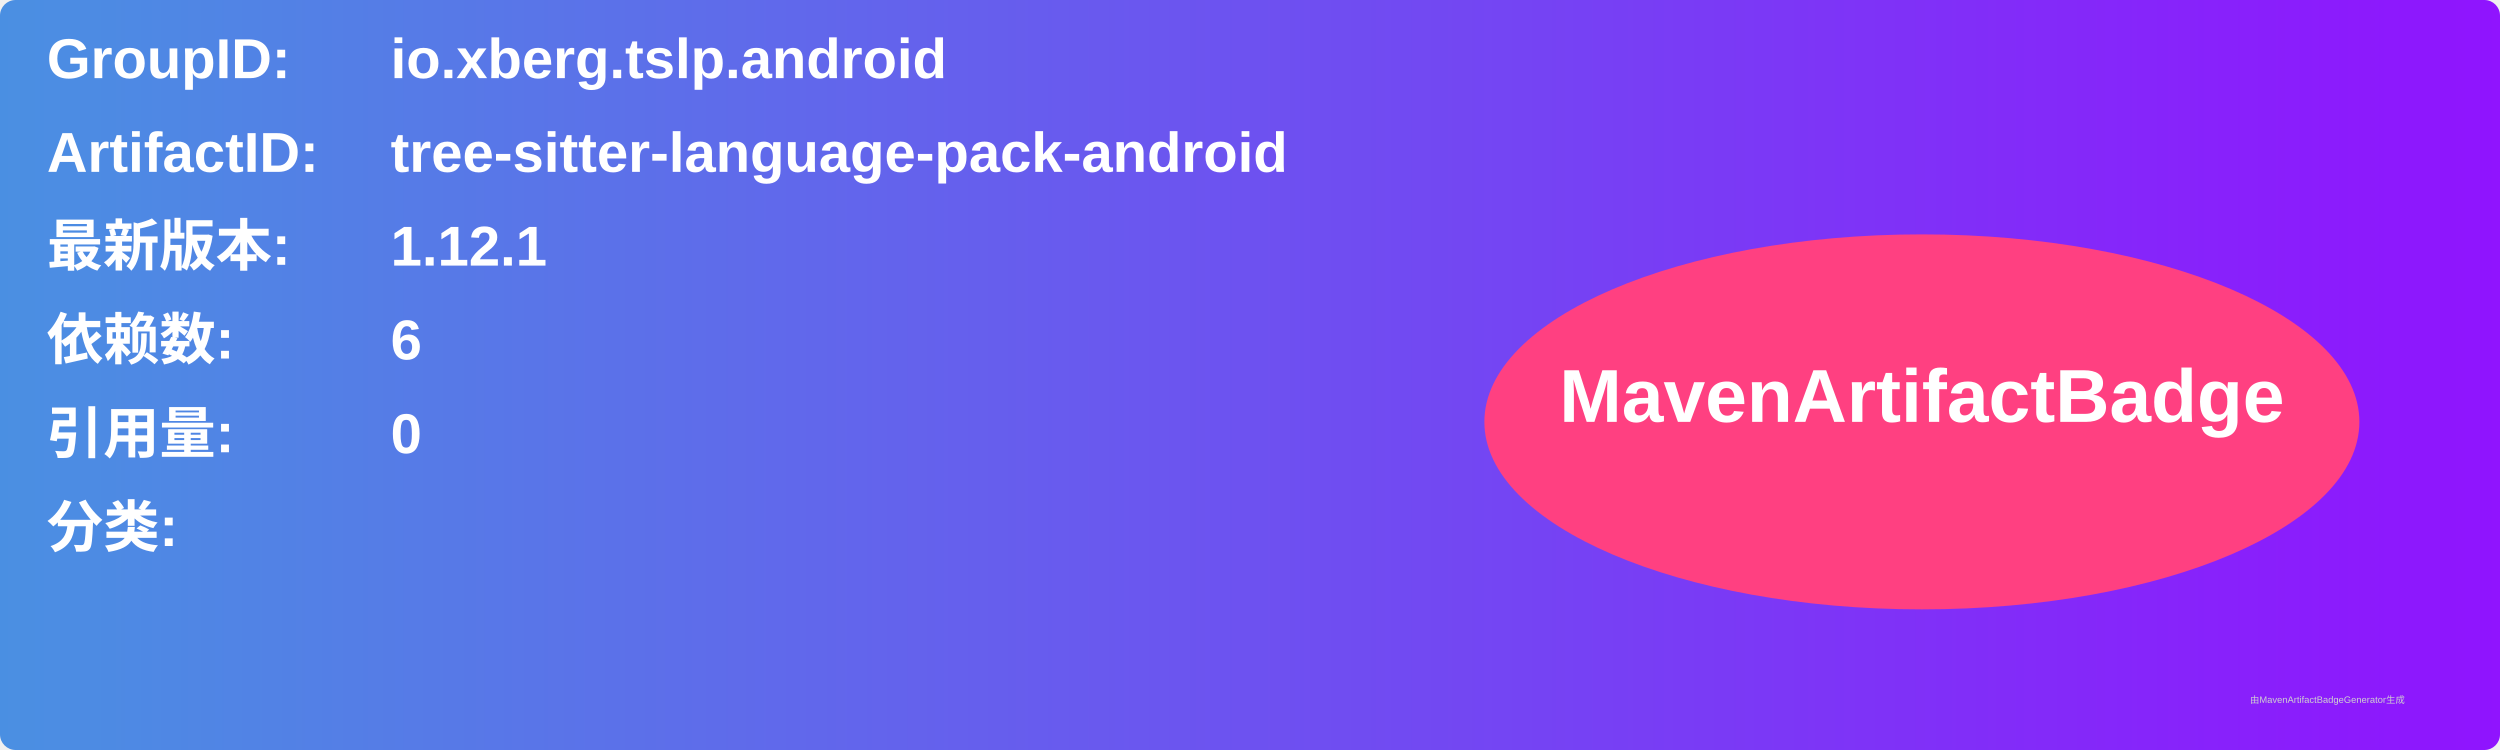
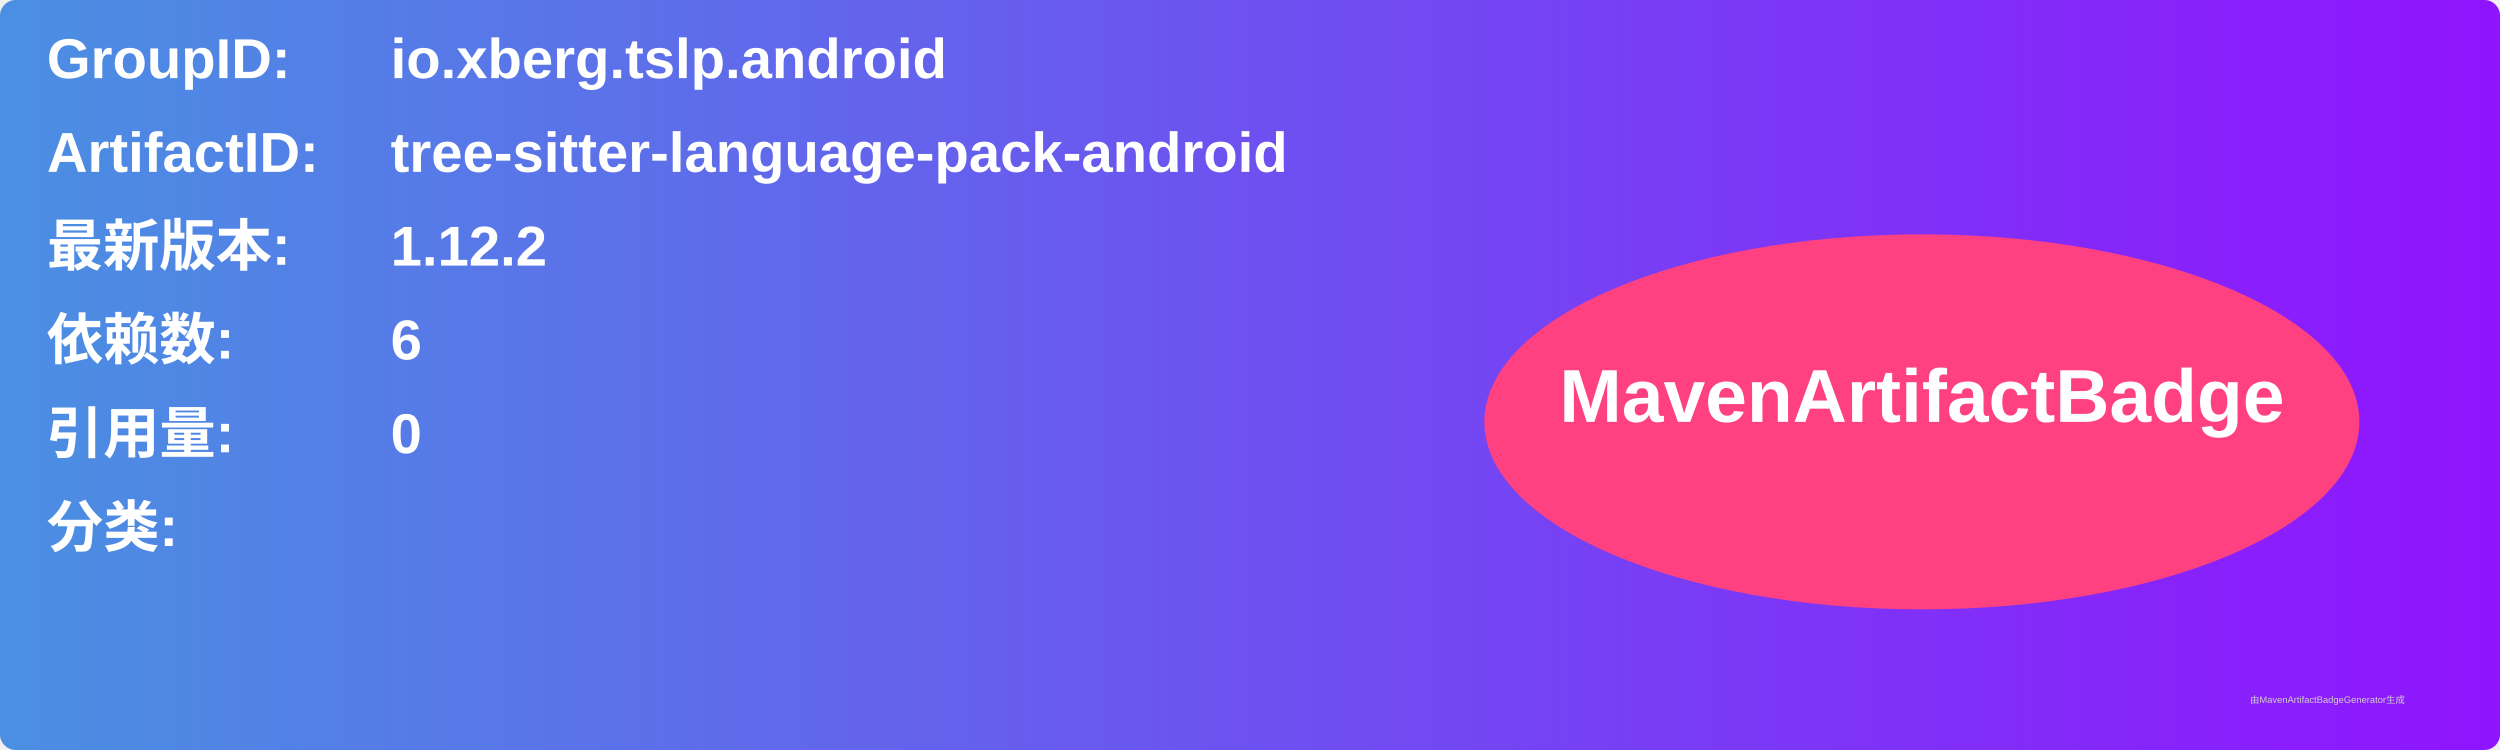
<svg xmlns="http://www.w3.org/2000/svg" width="800" height="240" viewBox="0 0 800 240">
  <linearGradient id="grad" x1="0%" y1="0%" x2="100%" y2="0%">
    <stop offset="0%" stop-color="#4a90e2" />
    <stop offset="100%" stop-color="#9013fe" />
  </linearGradient>
  <rect width="100%" height="100%" rx="5" ry="5" fill="url(#grad)" />
  <g transform="translate(15, 15)">
    <text x="0" y="10" font-family="Arial" font-size="18" fill="white" font-weight="bold" width="260">GroupID:</text>
    <text x="110" y="10" font-family="Arial" font-size="18" fill="white" font-weight="bold" width="460">io.xberg.tslp.android</text>
    <text x="0" y="40" font-family="Arial" font-size="18" fill="white" font-weight="bold" width="260">ArtifactID:</text>
    <text x="110" y="40" font-family="Arial" font-size="18" fill="white" font-weight="bold" width="460">tree-sitter-language-pack-android</text>
    <text x="0" y="70" font-family="Arial" font-size="18" fill="white" font-weight="bold">最新版本:</text>
    <text x="110" y="70" font-family="Arial" font-size="18" fill="white" font-weight="bold">
-       <tspan font-weight="bold">1.12.1</tspan>
+       <tspan font-weight="bold">1.12.2</tspan>
    </text>
    <text x="0" y="100" font-family="Arial" font-size="18" fill="white" font-weight="bold">依赖数: </text>
    <text x="110" y="100" font-family="Arial" font-size="18" fill="white">
      <tspan font-weight="bold">6</tspan>
    </text>
    <text x="0" y="130" font-family="Arial" font-size="18" fill="white" font-weight="bold">引用量: </text>
    <text x="110" y="130" font-family="Arial" font-size="18" fill="white">
      <tspan font-weight="bold">0</tspan>
    </text>
    <text x="0" y="160" font-family="Arial" font-size="18" fill="white" font-weight="bold">分类:</text>
    <text x="10" y="190" font-family="Arial" font-size="10" fill="white">
      <tspan font-weight="bold" />
    </text>
    <ellipse cx="600" cy="120" rx="140" ry="60" fill="#ff4081" />
    <text x="600" y="120" text-anchor="middle" font-family="Arial" font-size="24" fill="white" font-weight="bold">MavenArtifactBadge</text>
  </g>
  <text x="720" y="225" font-family="Arial" font-size="3" fill="#d0d0d0">由MavenArtifactBadgeGenerator生成</text>
</svg>
